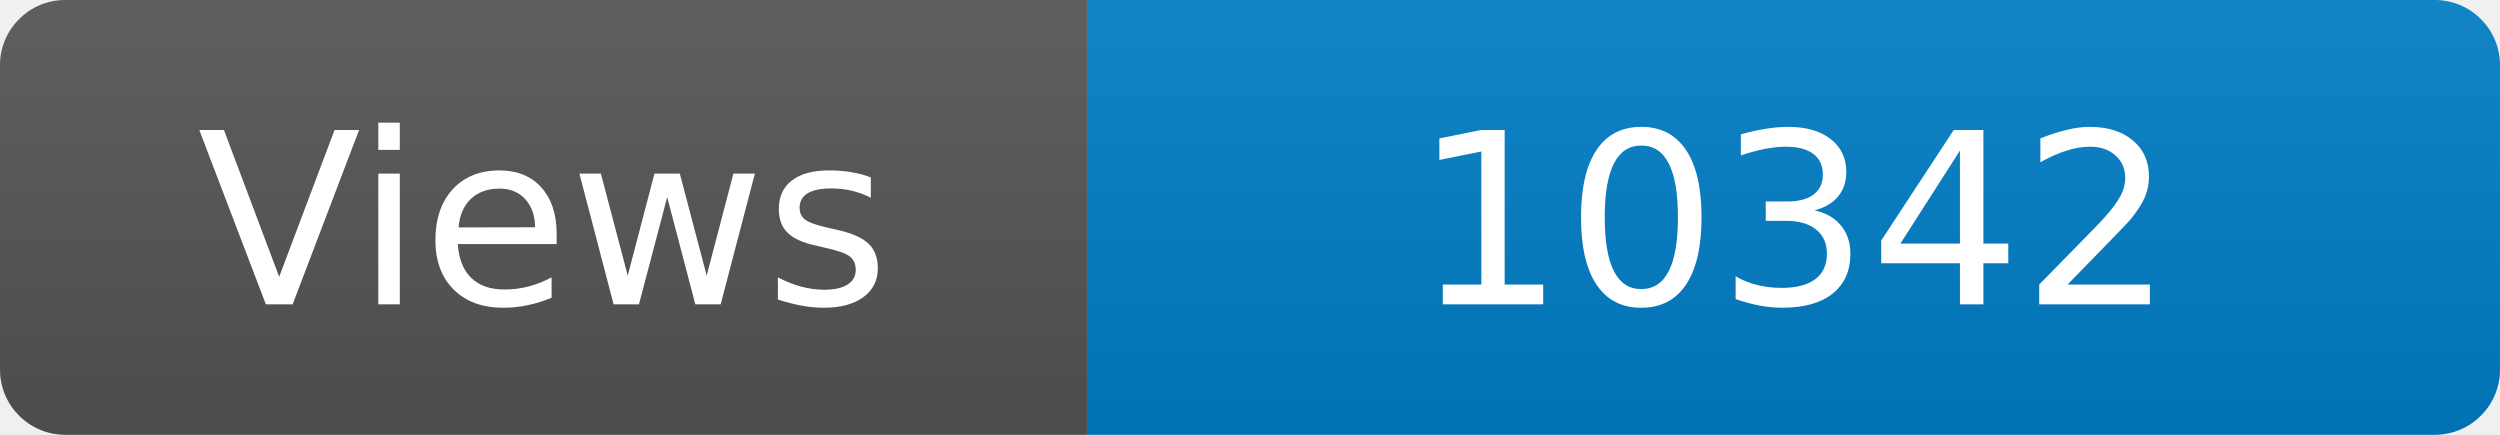
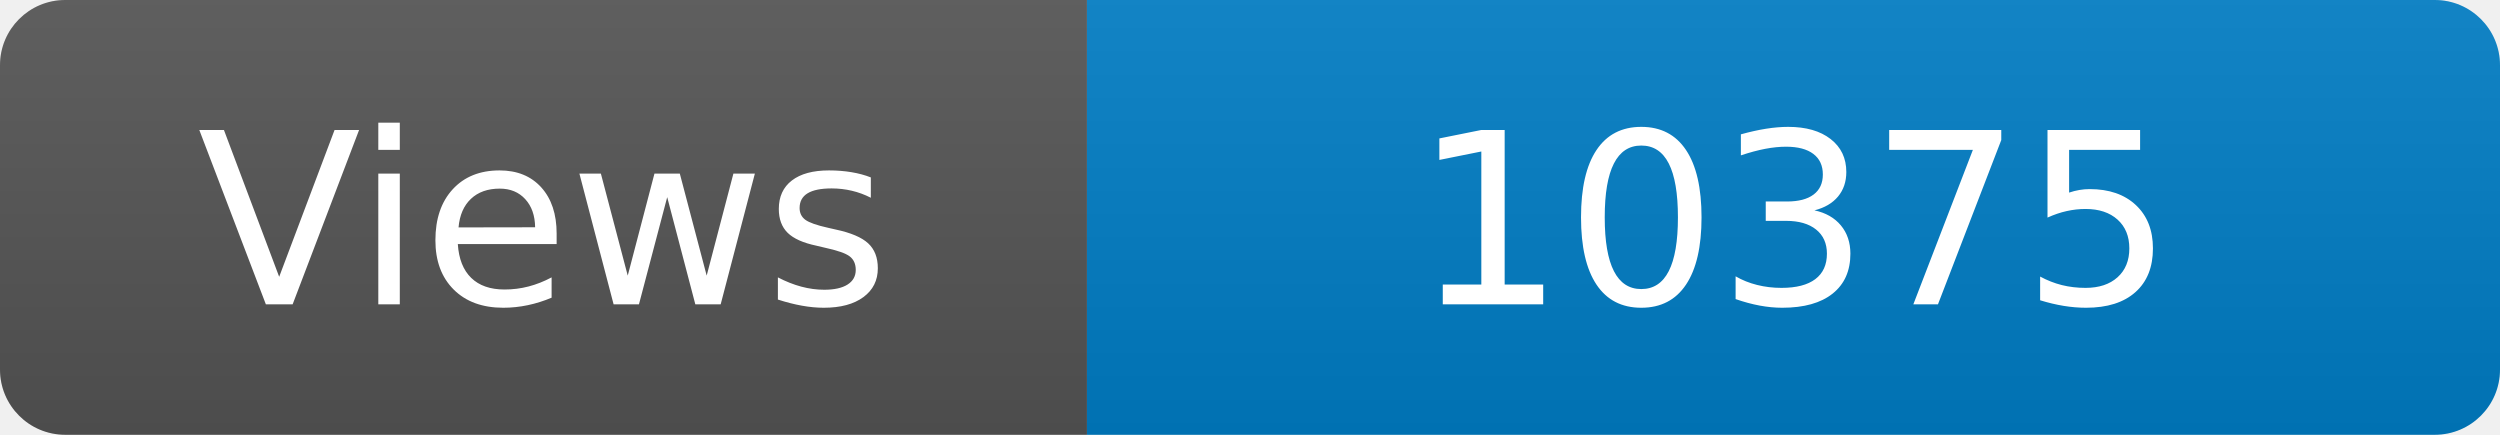
<svg xmlns="http://www.w3.org/2000/svg" width="115" height="20" role="img" aria-label="Maintained?: yes">
  <linearGradient id="s" x2="0" y2="100%">
    <stop offset="0" stop-color="#bbb" stop-opacity=".1" />
    <stop offset="1" stop-opacity=".1" />
  </linearGradient>
  <clipPath id="r">
    <rect width="115" height="20" rx="3" fill="#fff" />
  </clipPath>
  <g clip-path="url(#r)">
    <rect width="50" height="20" fill="#555" />
    <rect x="50" width="160" height="20" fill="#007ec6" />
    <rect width="115" height="20" fill="url(#s)" />
  </g>
  <g fill="#fff" text-anchor="middle" font-family="Verdana,Geneva,DejaVu Sans,sans-serif" font-size="110">
    <text x="250" y="140" transform="scale(.1)" fill="#fff">Views</text>
-     <text x="825" y="140" transform="scale(.1)" fill="#fff">10342</text>
+     <text x="825" y="140" transform="scale(.1)" fill="#fff">10375</text>
  </g>
</svg>
